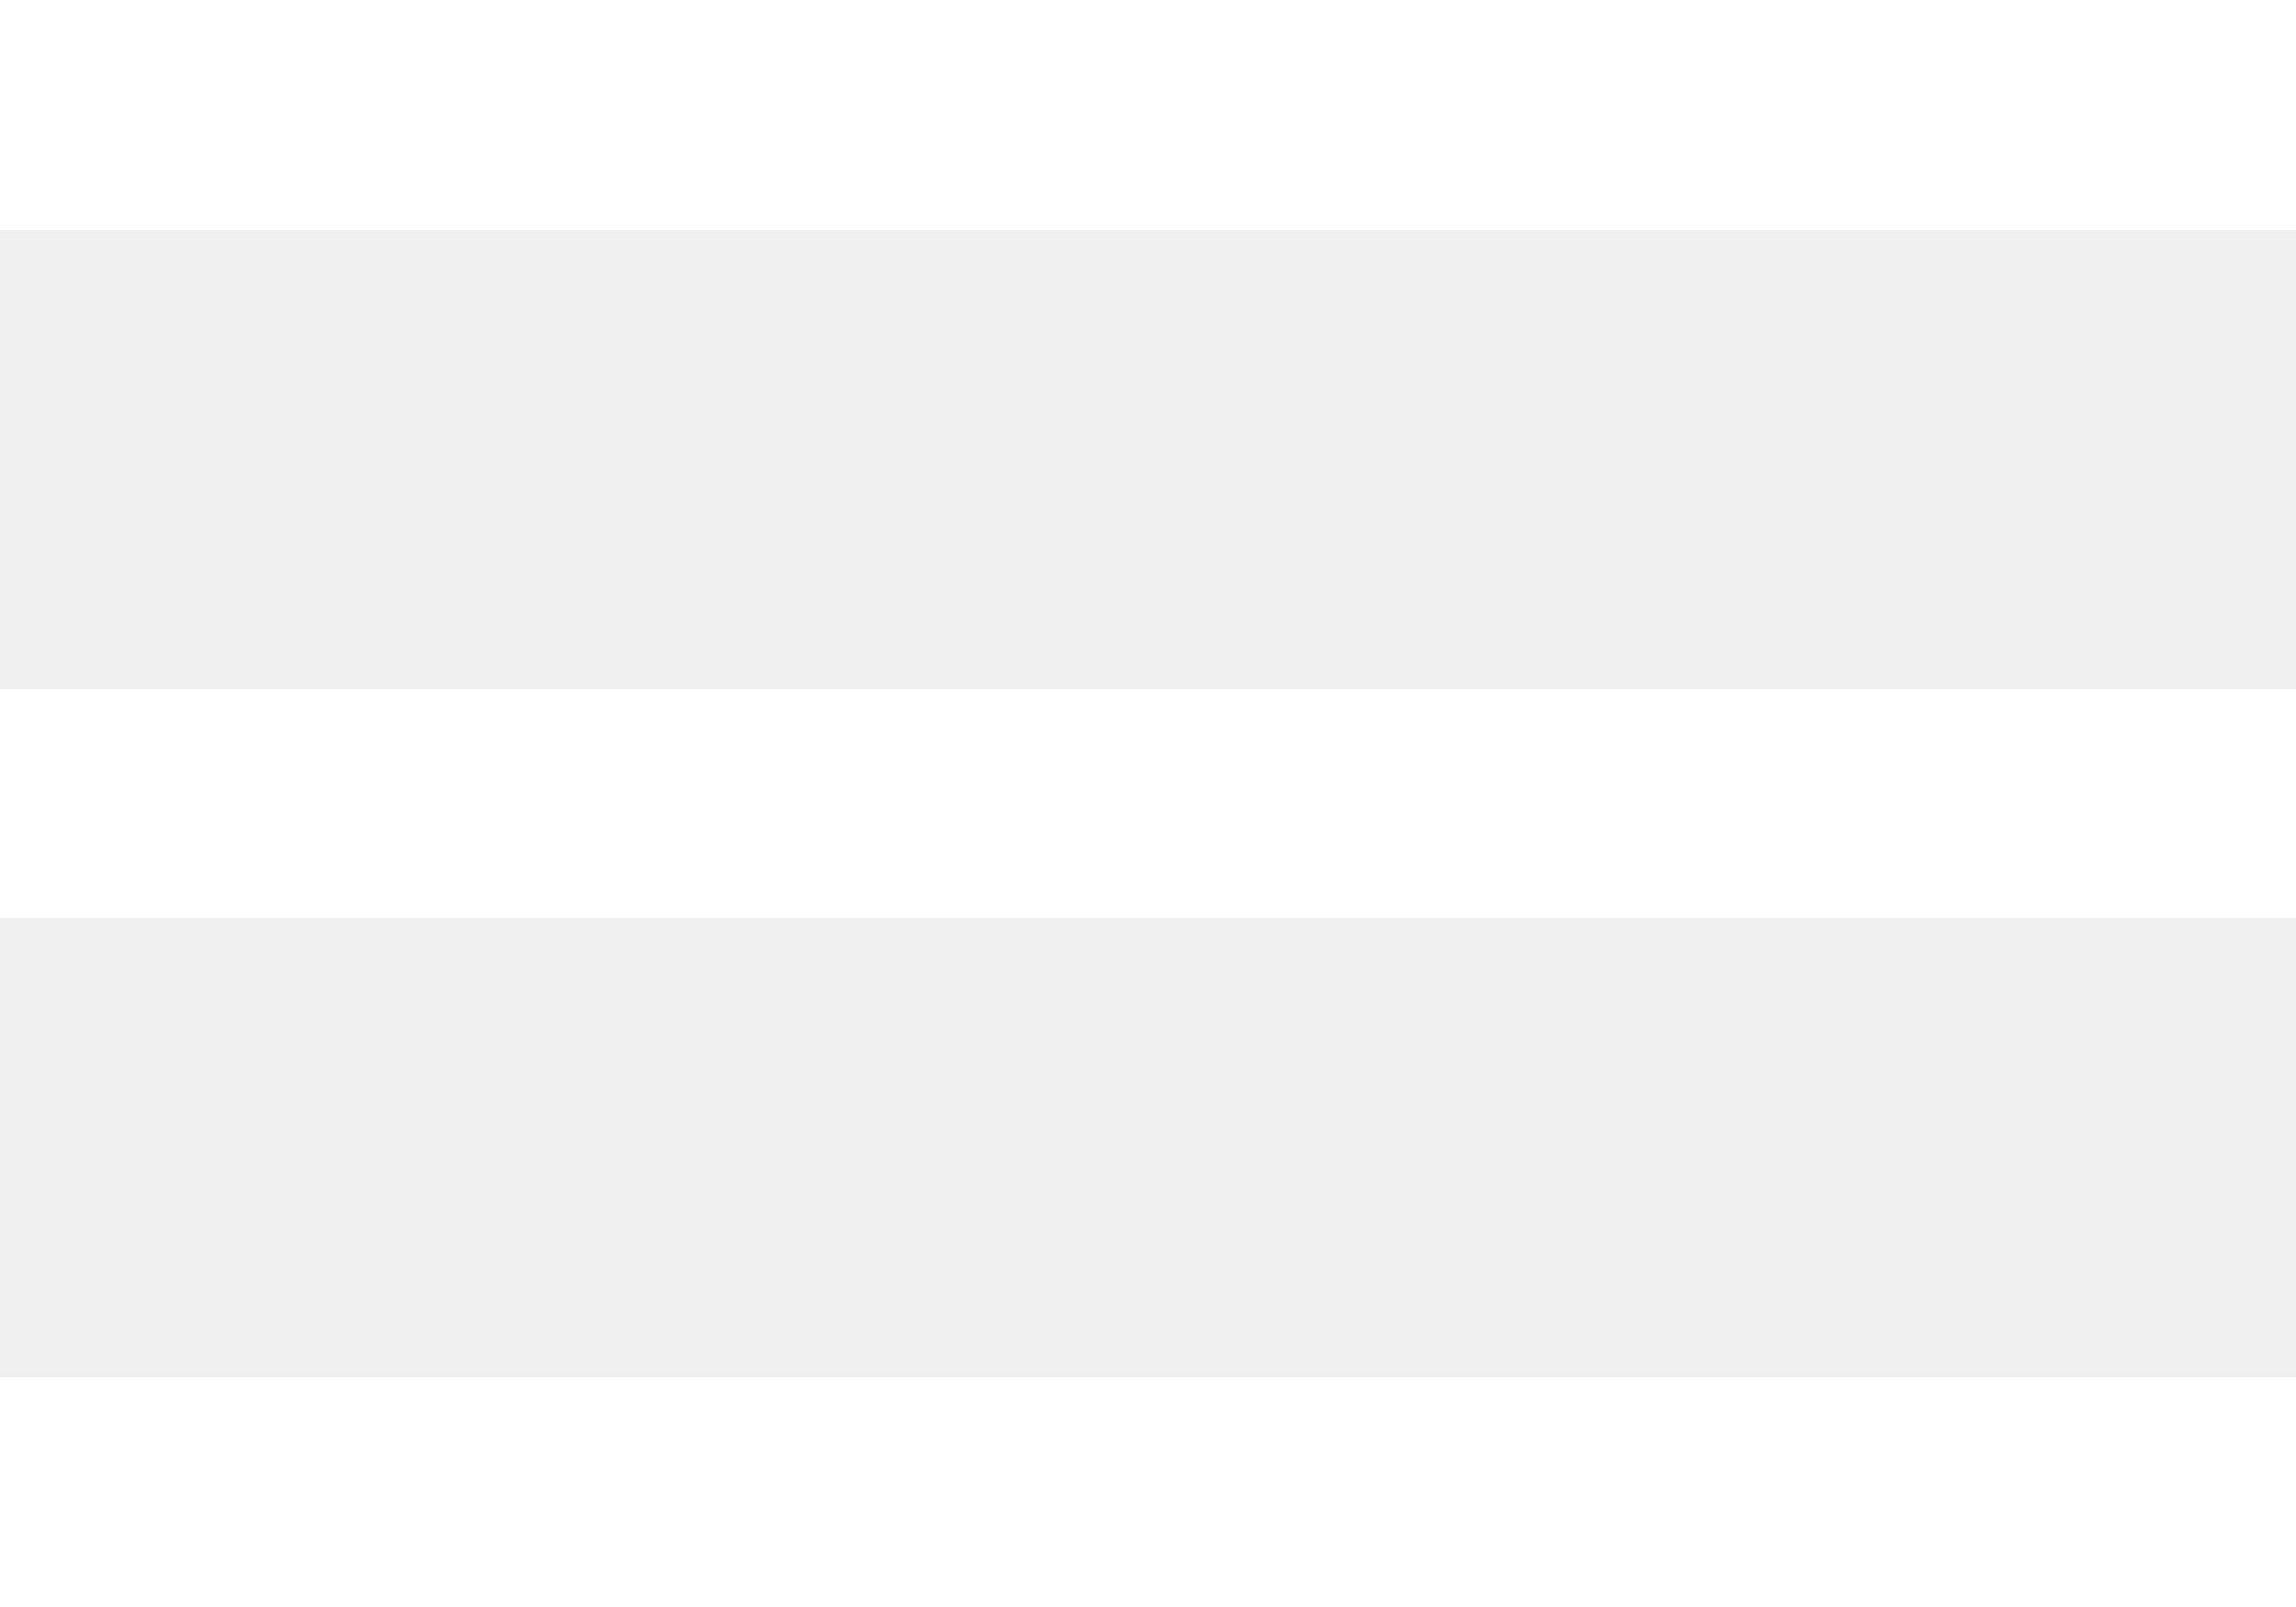
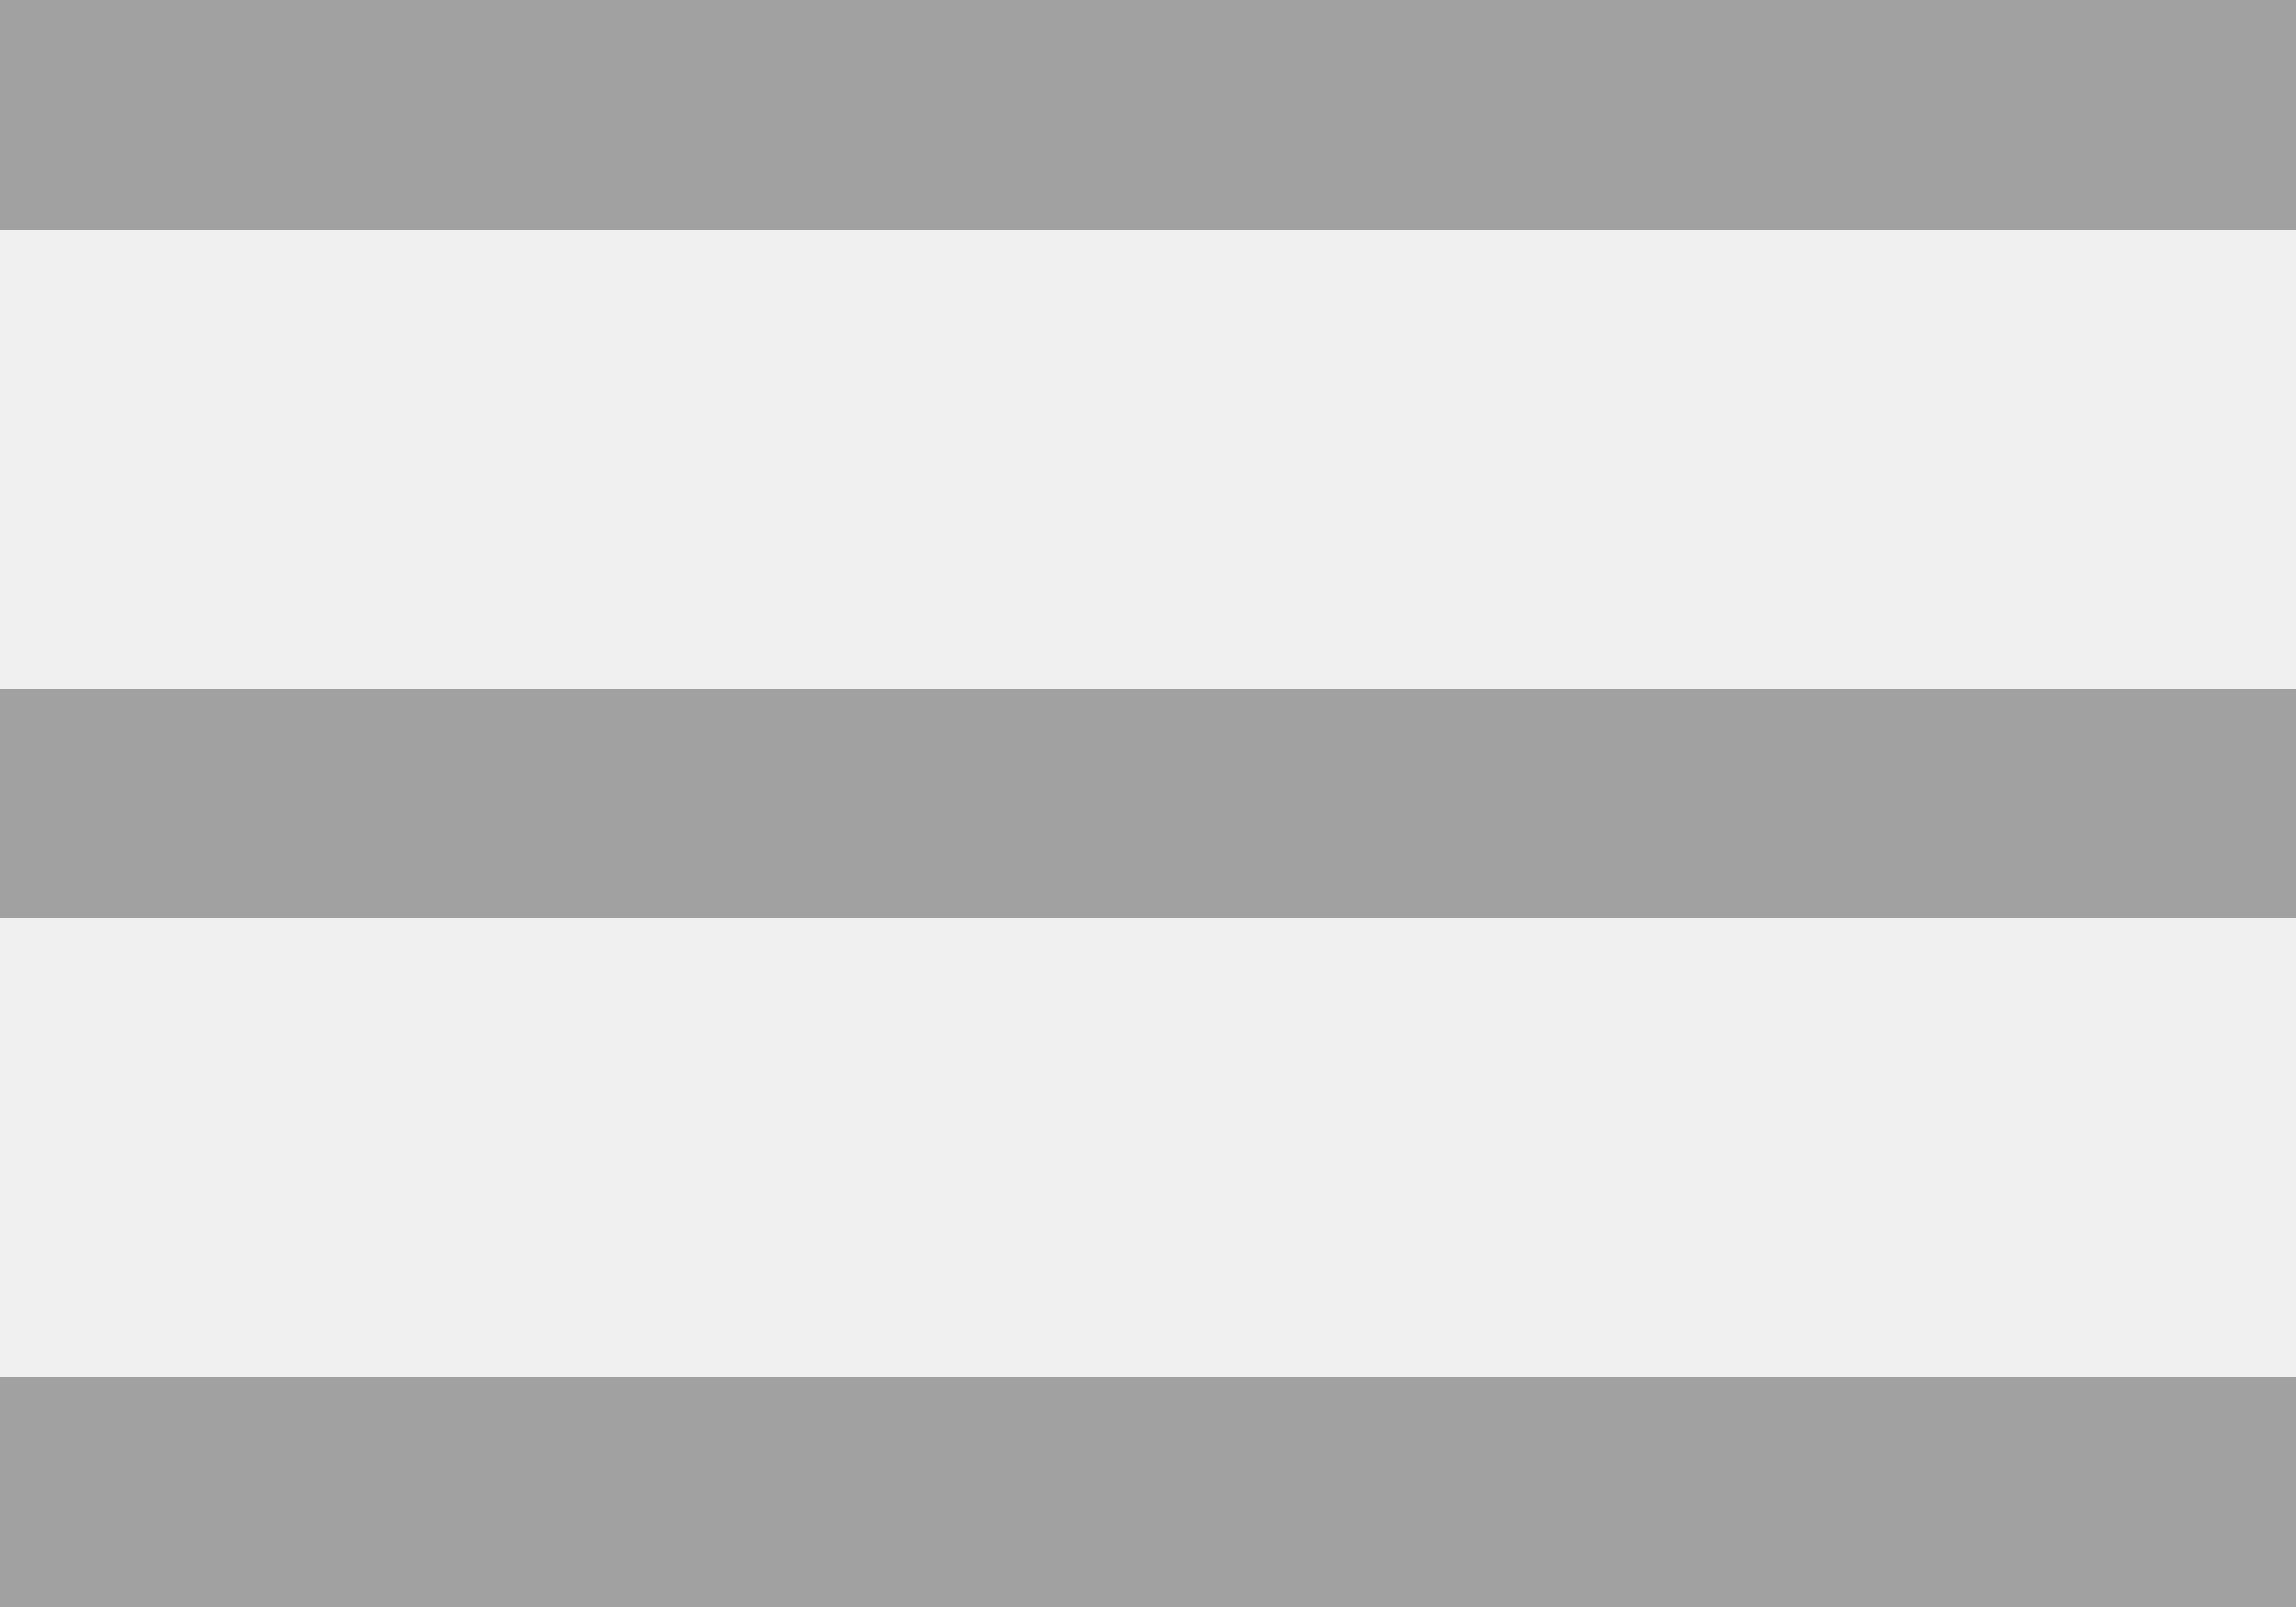
<svg xmlns="http://www.w3.org/2000/svg" width="20" height="14">
-   <path d="M20 12v2H0v-2h20zm0-6v2H0V6h20zm0-6v2H0V0h20z" fill="#FFF" fill-rule="evenodd" />
+   <path d="M20 12v2H0v-2h20zm0-6v2H0V6h20zm0-6v2H0V0h20z" fill="hsl(0, 0%, 63%)" fill-rule="evenodd" />
</svg>
